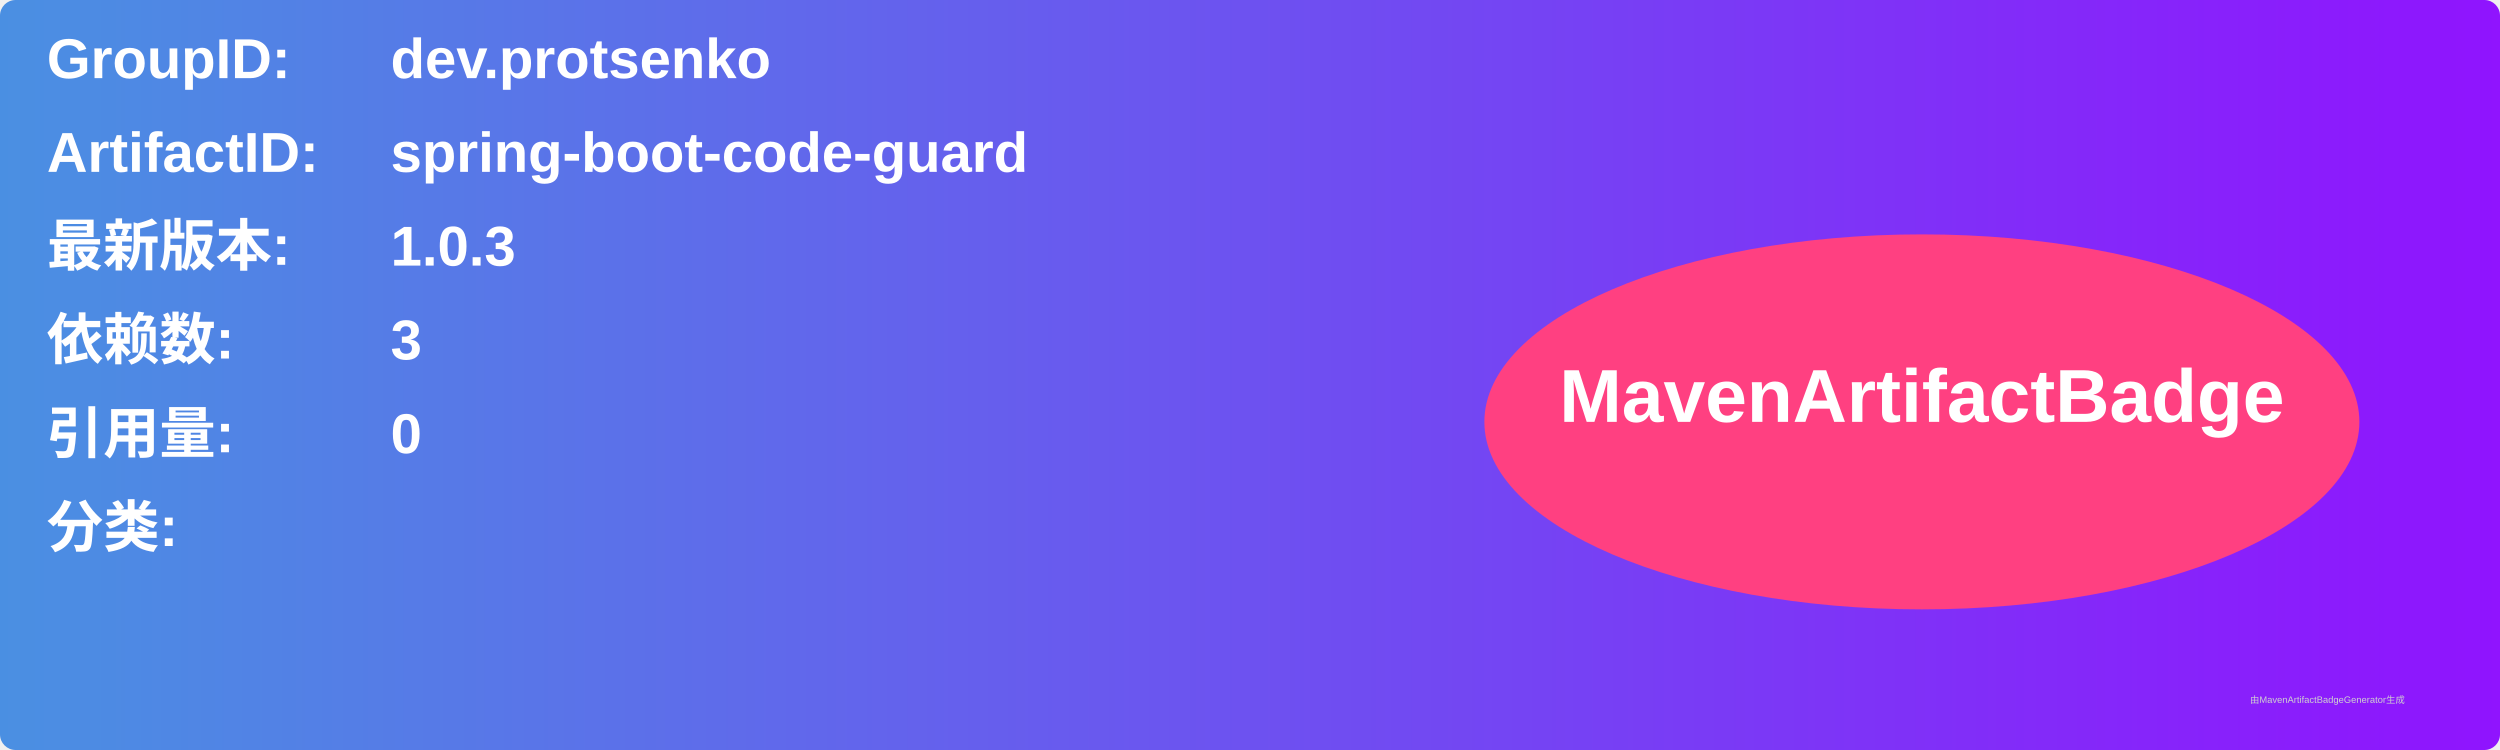
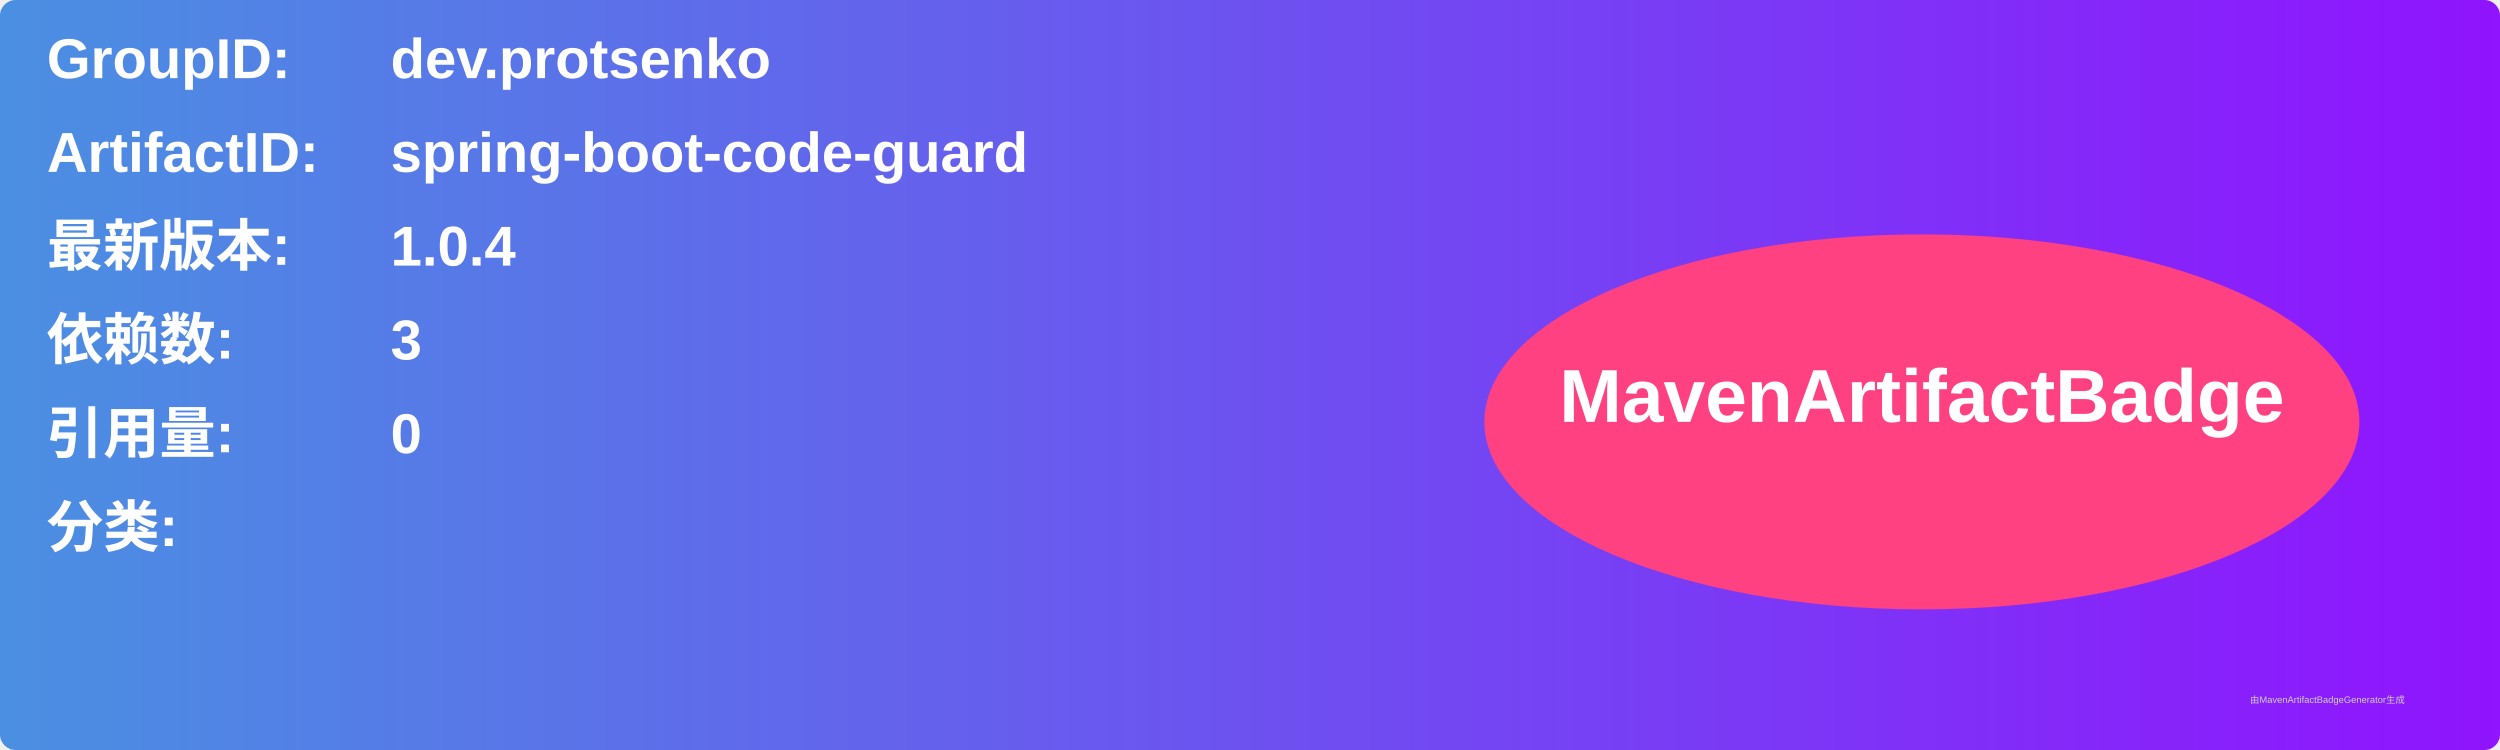
<svg xmlns="http://www.w3.org/2000/svg" width="800" height="240" viewBox="0 0 800 240">
  <linearGradient id="grad" x1="0%" y1="0%" x2="100%" y2="0%">
    <stop offset="0%" stop-color="#4a90e2" />
    <stop offset="100%" stop-color="#9013fe" />
  </linearGradient>
  <rect width="100%" height="100%" rx="5" ry="5" fill="url(#grad)" />
  <g transform="translate(15, 15)">
    <text x="0" y="10" font-family="Arial" font-size="18" fill="white" font-weight="bold" width="260">GroupID:</text>
    <text x="110" y="10" font-family="Arial" font-size="18" fill="white" font-weight="bold" width="460">dev.protsenko</text>
    <text x="0" y="40" font-family="Arial" font-size="18" fill="white" font-weight="bold" width="260">ArtifactID:</text>
    <text x="110" y="40" font-family="Arial" font-size="18" fill="white" font-weight="bold" width="460">spring-boot-code-guard</text>
    <text x="0" y="70" font-family="Arial" font-size="18" fill="white" font-weight="bold">最新版本:</text>
    <text x="110" y="70" font-family="Arial" font-size="18" fill="white" font-weight="bold">
-       <tspan font-weight="bold">1.0.3</tspan>
+       <tspan font-weight="bold">1.0.4</tspan>
    </text>
    <text x="0" y="100" font-family="Arial" font-size="18" fill="white" font-weight="bold">依赖数: </text>
    <text x="110" y="100" font-family="Arial" font-size="18" fill="white">
      <tspan font-weight="bold">3</tspan>
    </text>
    <text x="0" y="130" font-family="Arial" font-size="18" fill="white" font-weight="bold">引用量: </text>
    <text x="110" y="130" font-family="Arial" font-size="18" fill="white">
      <tspan font-weight="bold">0</tspan>
    </text>
    <text x="0" y="160" font-family="Arial" font-size="18" fill="white" font-weight="bold">分类:</text>
    <text x="10" y="190" font-family="Arial" font-size="10" fill="white">
      <tspan font-weight="bold" />
    </text>
    <ellipse cx="600" cy="120" rx="140" ry="60" fill="#ff4081" />
    <text x="600" y="120" text-anchor="middle" font-family="Arial" font-size="24" fill="white" font-weight="bold">MavenArtifactBadge</text>
  </g>
  <text x="720" y="225" font-family="Arial" font-size="3" fill="#d0d0d0">由MavenArtifactBadgeGenerator生成</text>
</svg>
